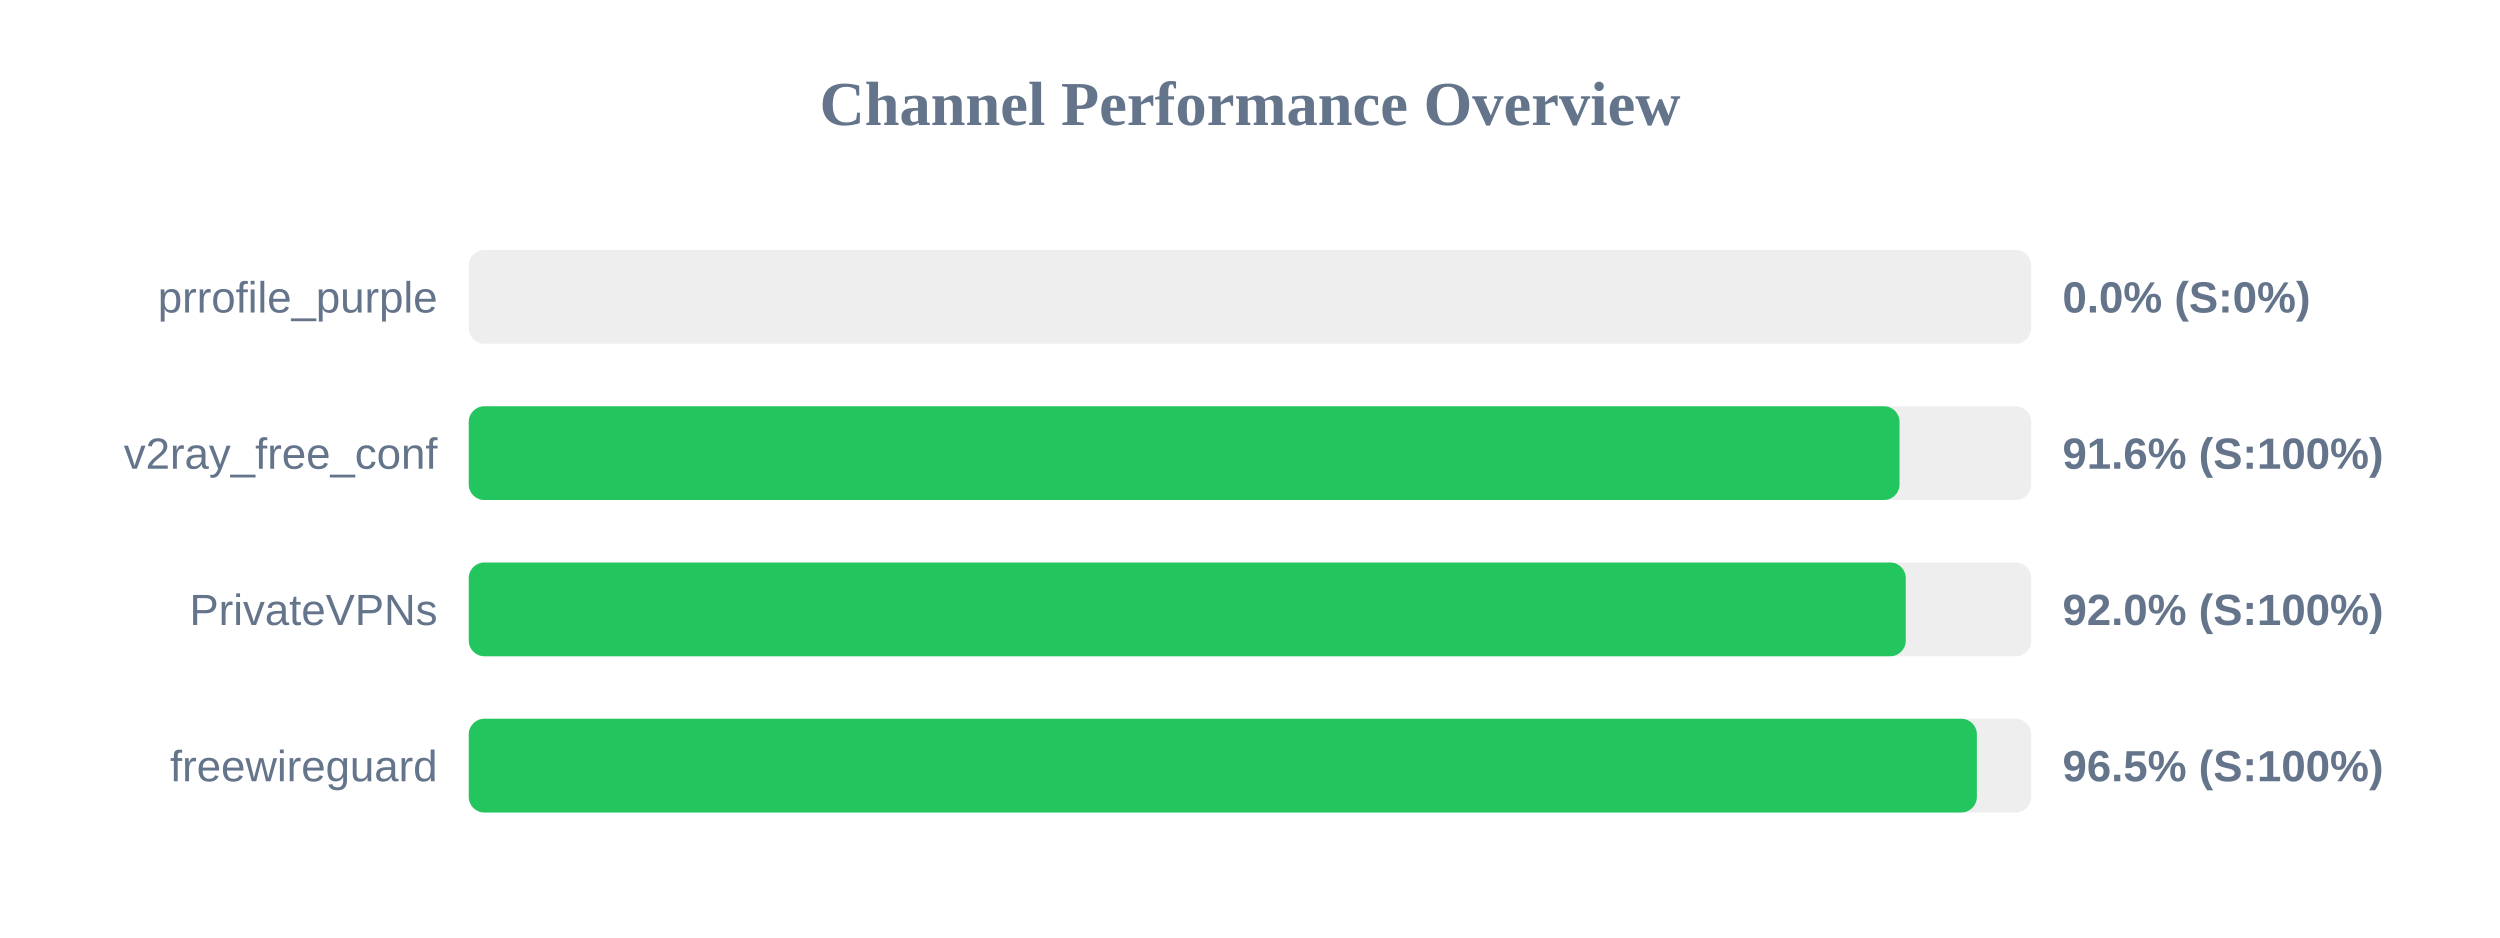
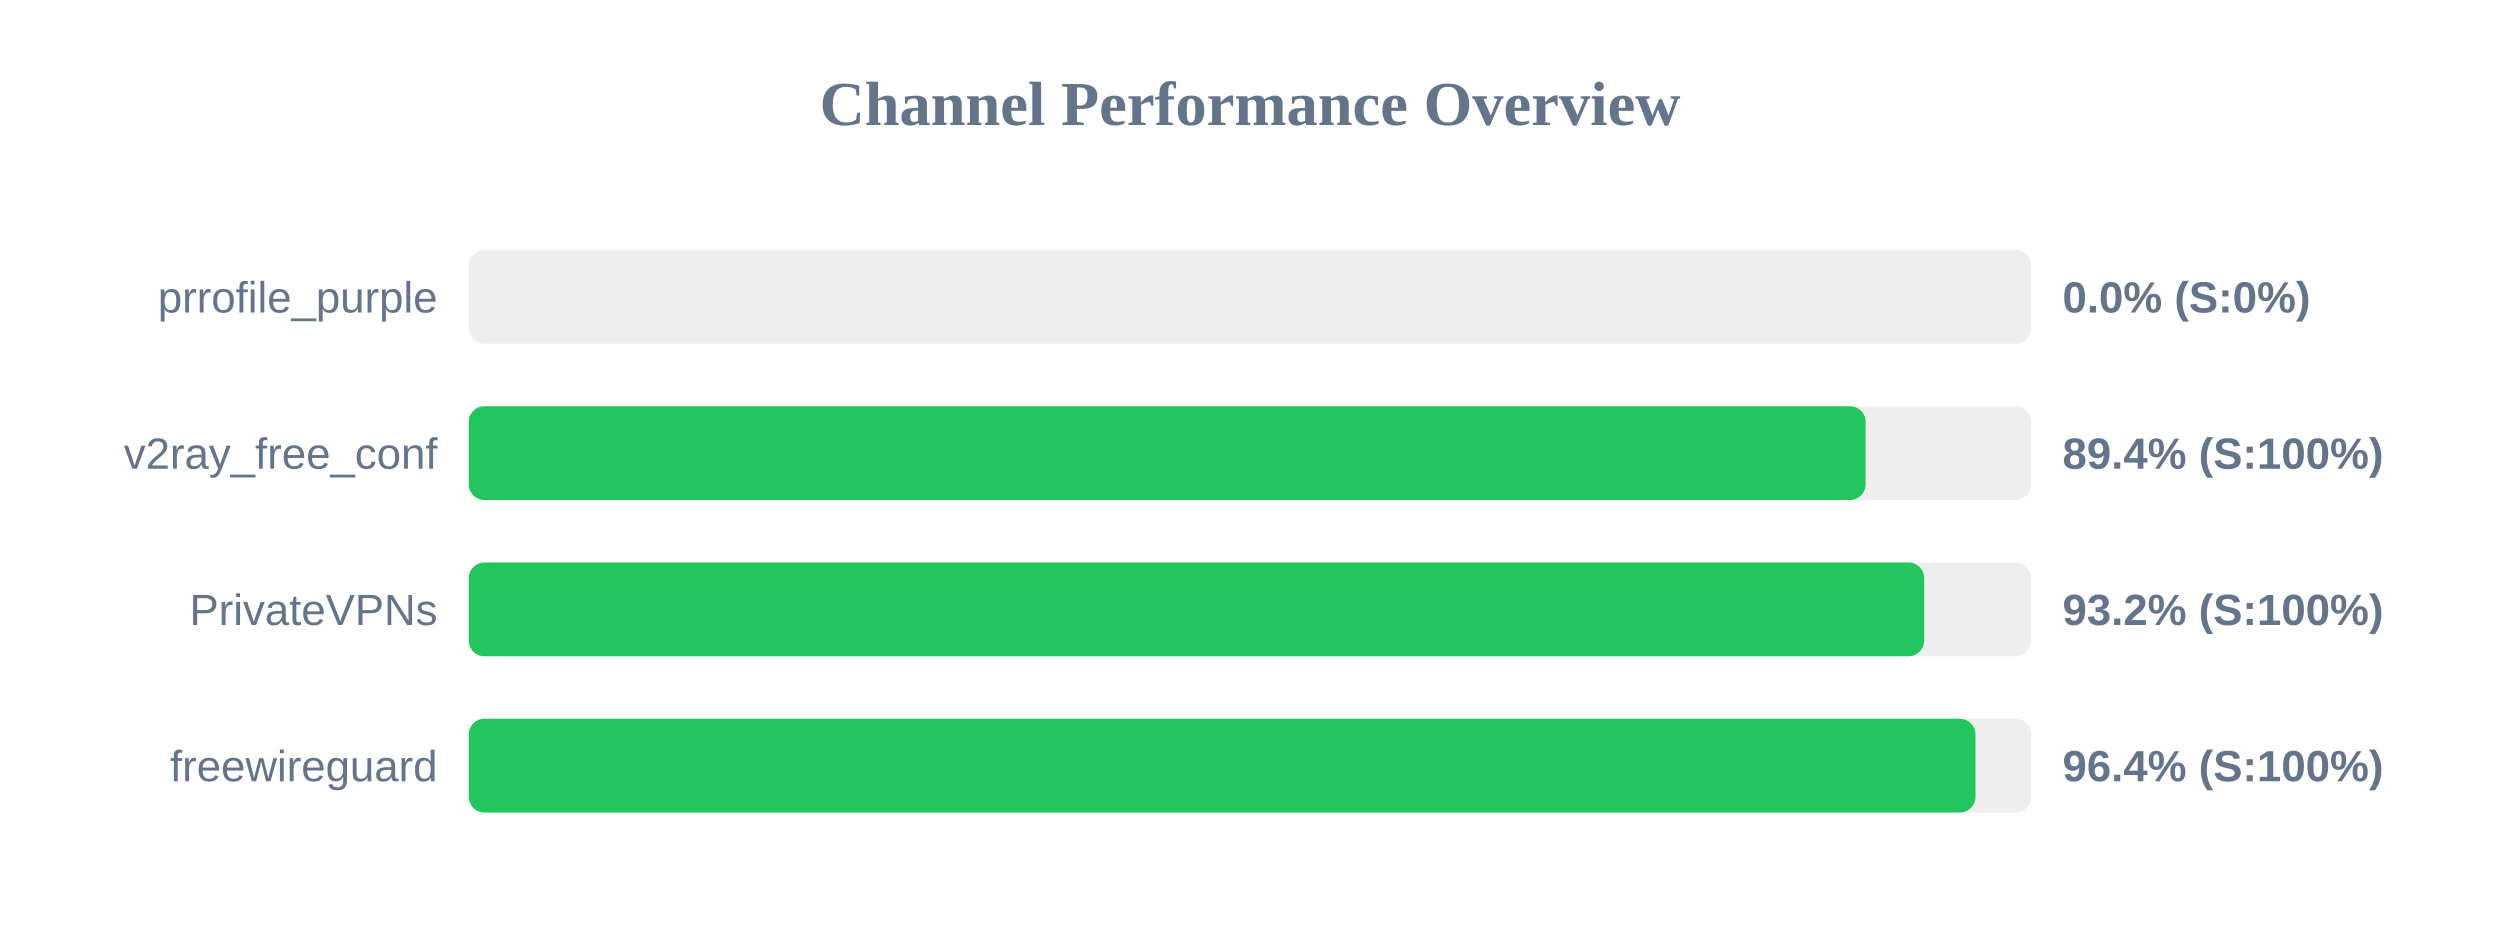
<svg xmlns="http://www.w3.org/2000/svg" width="800" height="300" version="1.1">
  <style>
        .row { font: 14px Arial; fill: #64748b; }
        .score { font: bold 14px Arial; fill: #64748b; }
    </style>
  <text x="400" y="40" text-anchor="middle" font-size="20px" font-weight="bold" fill="#64748b">Channel Performance Overview</text>
  <rect x="150" y="80" width="500" height="30" fill="#eee" rx="5" />
  <rect x="150" y="80" width="0.0" height="30" fill="#ef4444" rx="5" />
  <text x="140" y="100" text-anchor="end" class="row">prrofile_purple</text>
  <text x="660" y="100" text-anchor="start" class="score">0.0% (S:0%)</text>
  <rect x="150" y="130" width="500" height="30" fill="#eee" rx="5" />
-   <rect x="150" y="130" width="457.85" height="30" fill="#22c55e" rx="5" />
+   <rect x="150" y="130" width="447.0" height="30" fill="#22c55e" rx="5" />
  <text x="140" y="150" text-anchor="end" class="row">v2ray_free_conf</text>
-   <text x="660" y="150" text-anchor="start" class="score">91.6% (S:100%)</text>
+   <text x="660" y="150" text-anchor="start" class="score">89.4% (S:100%)</text>
  <rect x="150" y="180" width="500" height="30" fill="#eee" rx="5" />
-   <rect x="150" y="180" width="459.85" height="30" fill="#22c55e" rx="5" />
+   <rect x="150" y="180" width="465.75" height="30" fill="#22c55e" rx="5" />
  <text x="140" y="200" text-anchor="end" class="row">PrivateVPNs</text>
-   <text x="660" y="200" text-anchor="start" class="score">92.0% (S:100%)</text>
+   <text x="660" y="200" text-anchor="start" class="score">93.2% (S:100%)</text>
  <rect x="150" y="230" width="500" height="30" fill="#eee" rx="5" />
-   <rect x="150" y="230" width="482.6" height="30" fill="#22c55e" rx="5" />
+   <rect x="150" y="230" width="482.15" height="30" fill="#22c55e" rx="5" />
  <text x="140" y="250" text-anchor="end" class="row">freewireguard</text>
-   <text x="660" y="250" text-anchor="start" class="score">96.5% (S:100%)</text>
+   <text x="660" y="250" text-anchor="start" class="score">96.4% (S:100%)</text>
</svg>
